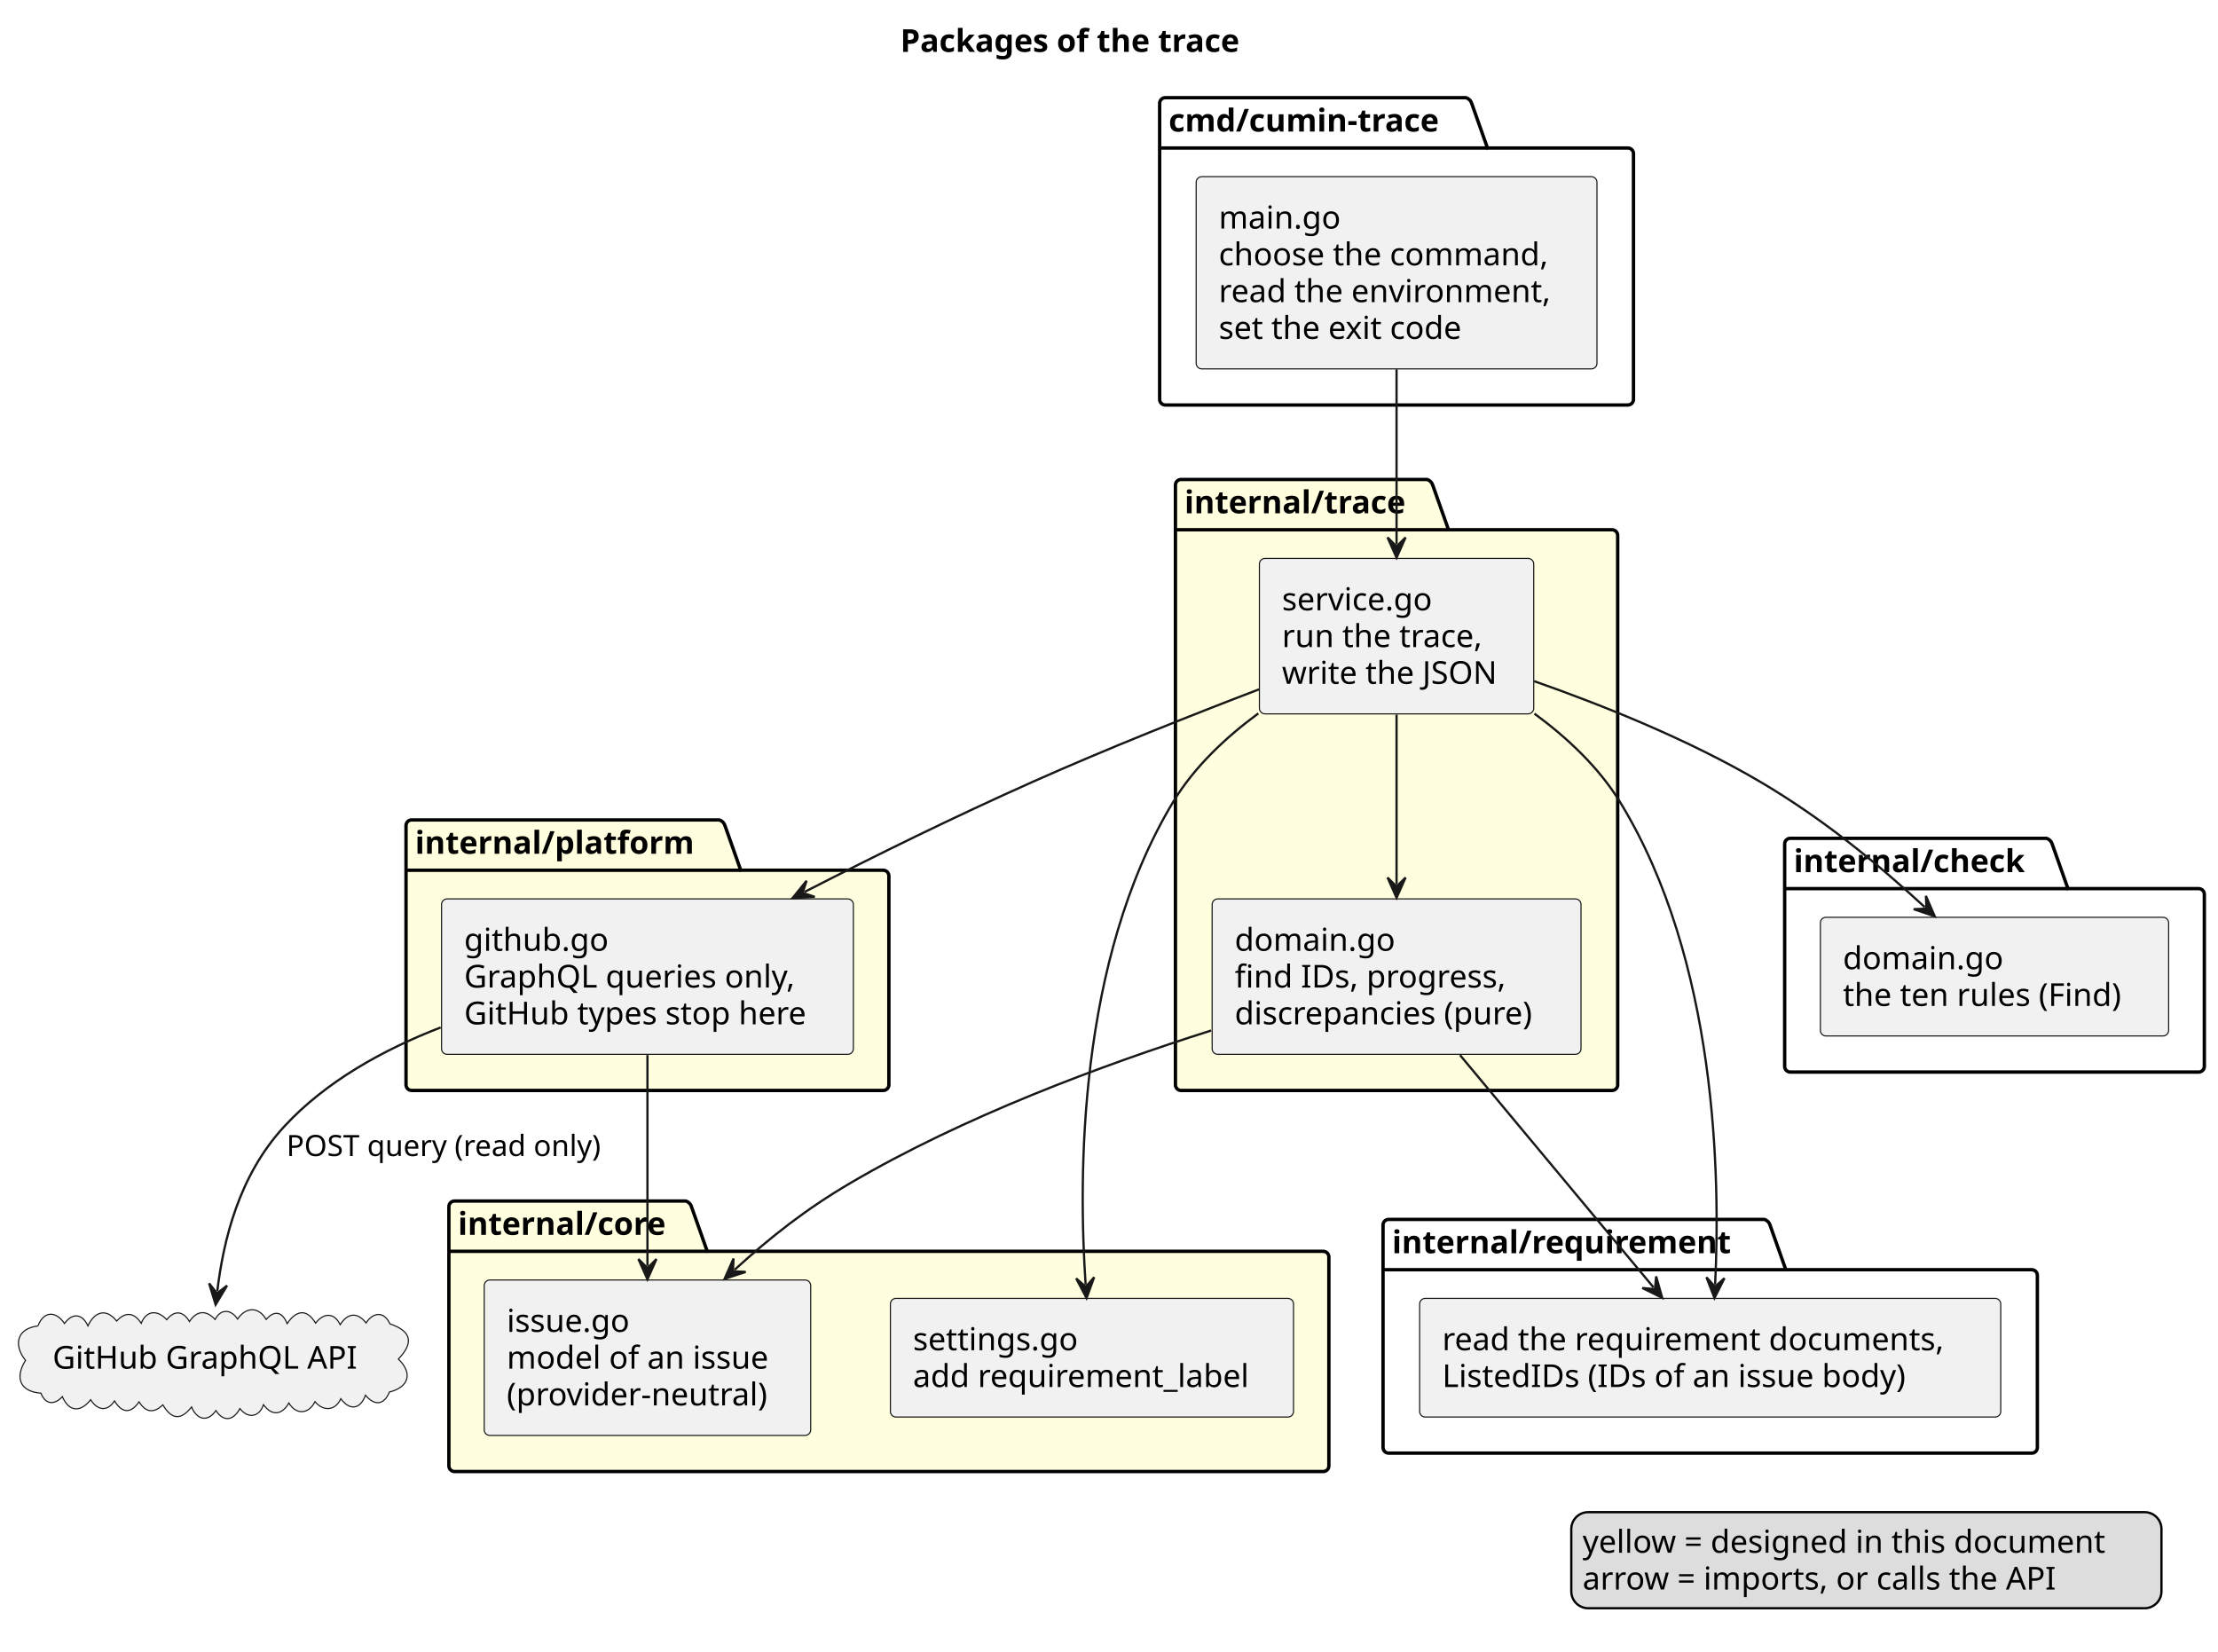
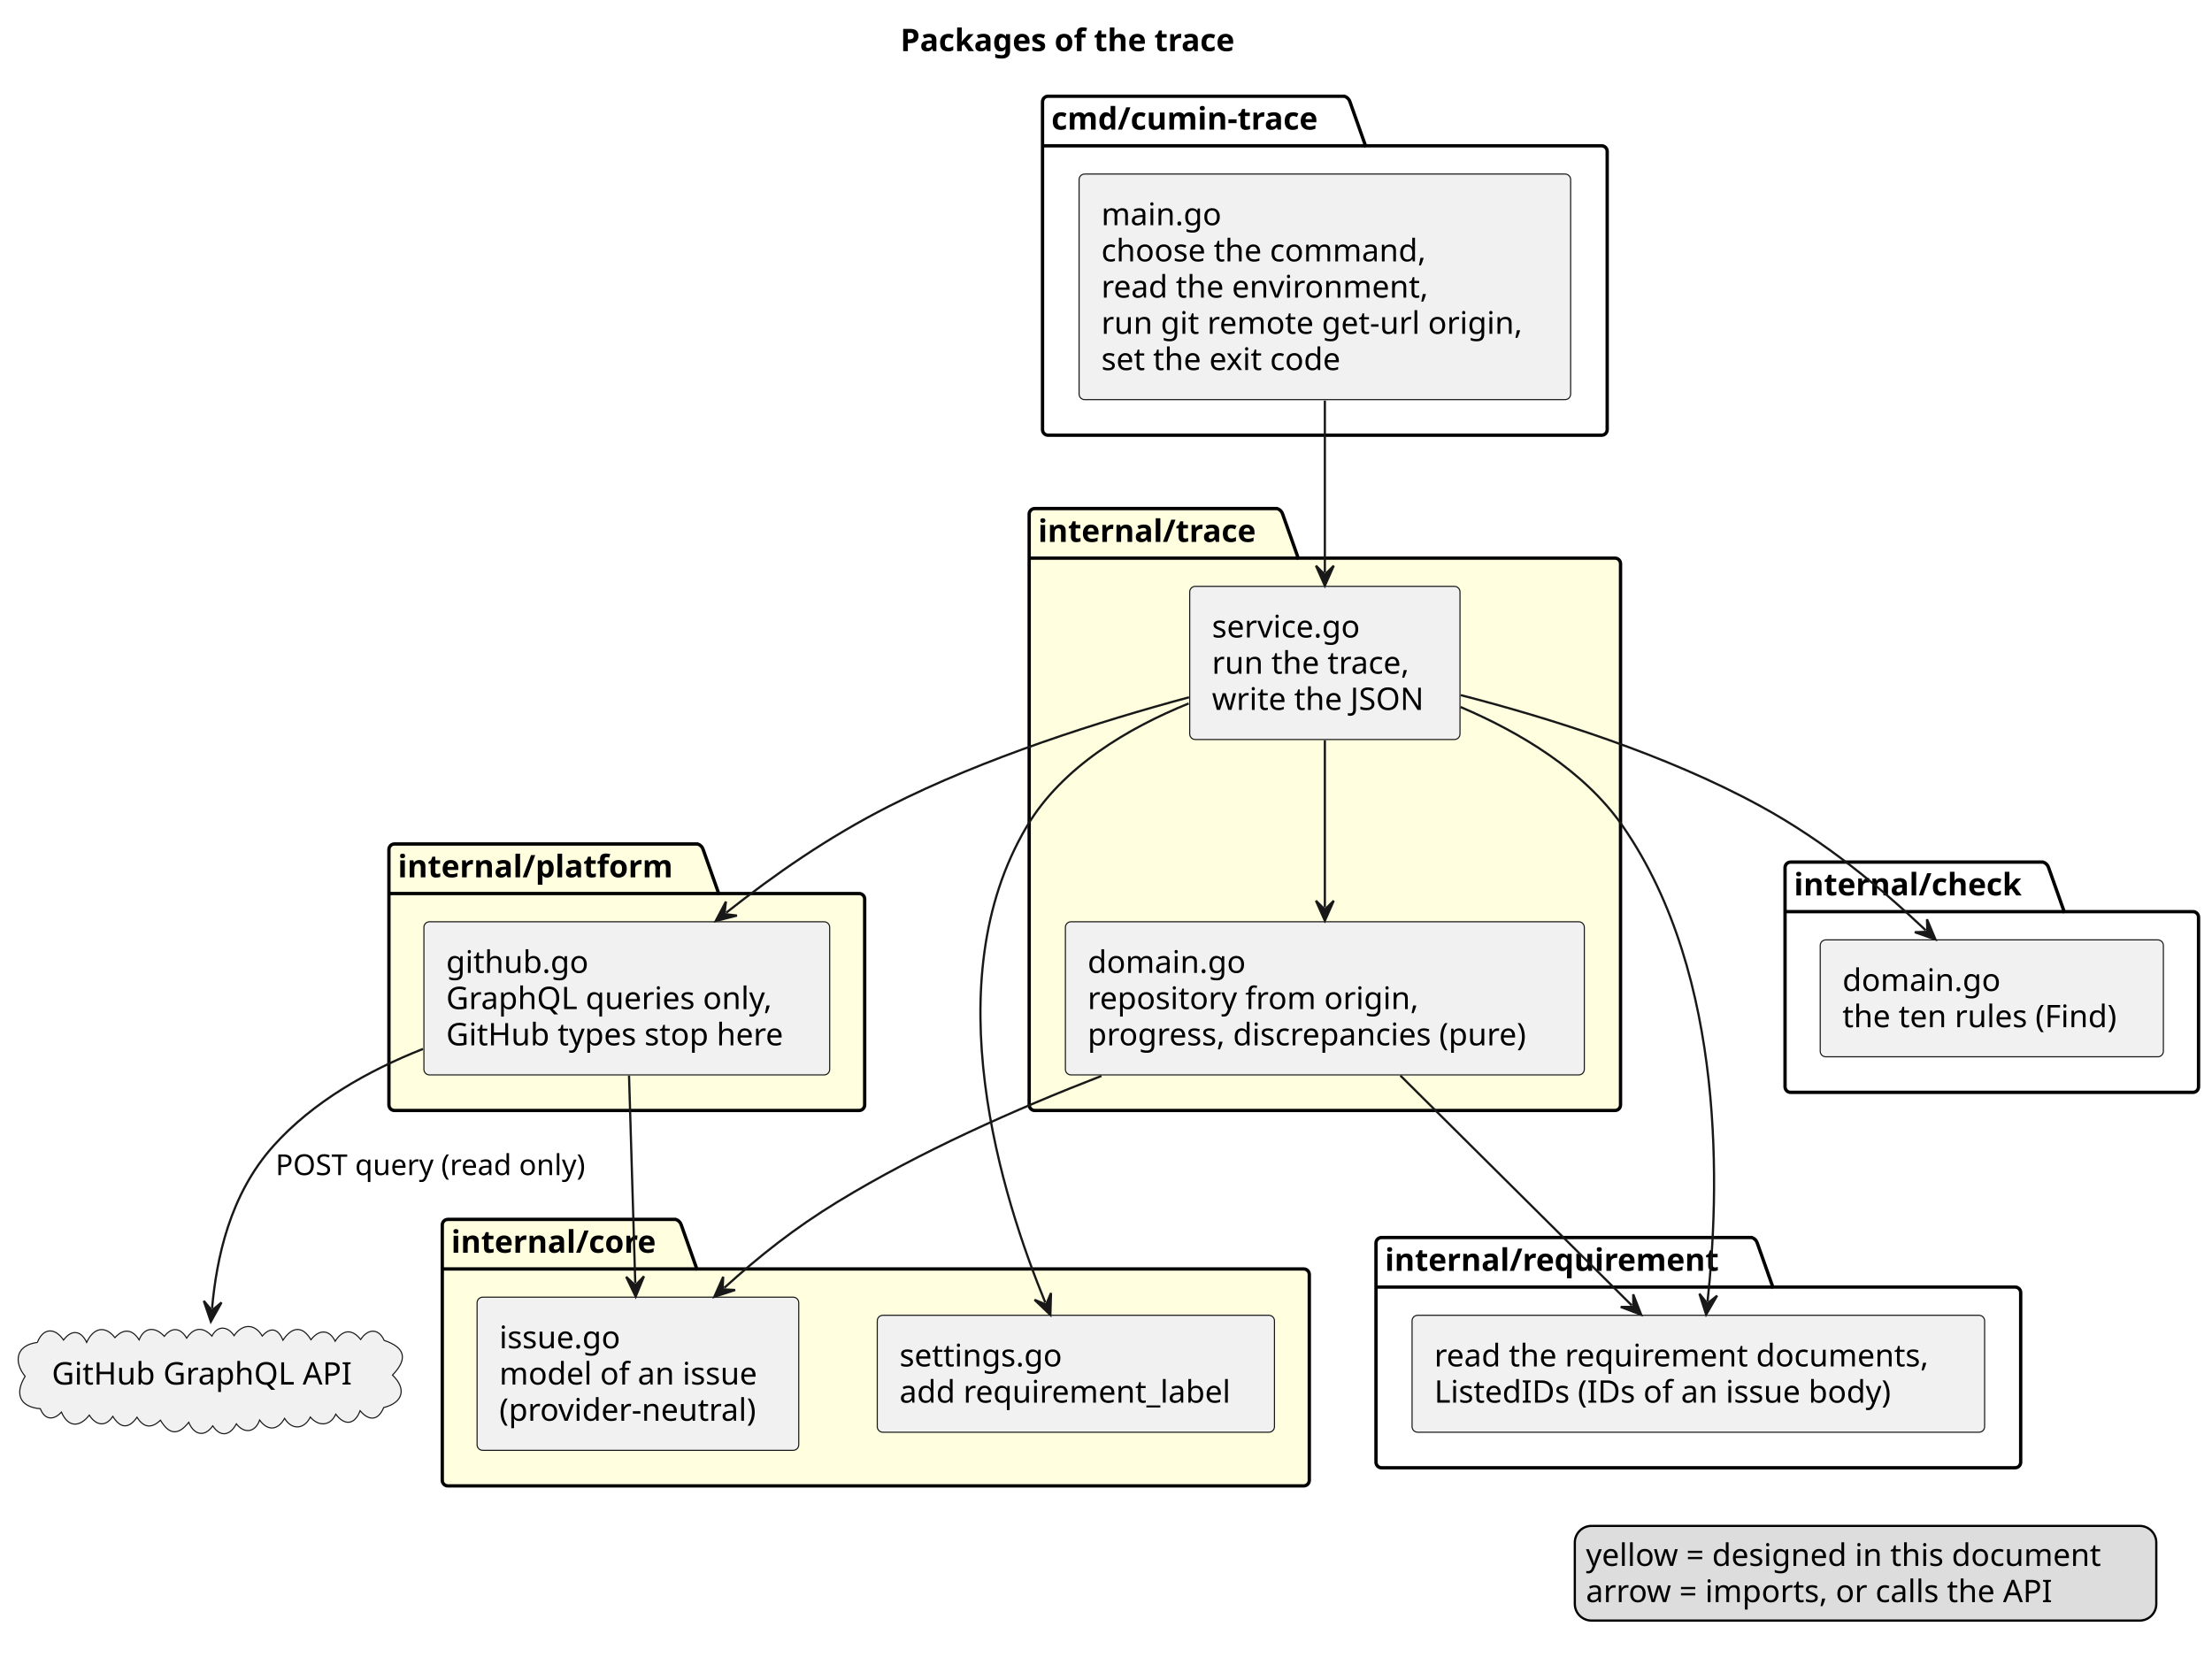
- <svg xmlns="http://www.w3.org/2000/svg" contentStyleType="text/css" data-diagram-type="DESCRIPTION" height="732px" preserveAspectRatio="none" style="width:983px;height:732px;background:#FFFFFF;" version="1.1" viewBox="0 0 983 732" width="983px" zoomAndPan="magnify">
+ <svg xmlns="http://www.w3.org/2000/svg" contentStyleType="text/css" data-diagram-type="DESCRIPTION" height="749px" preserveAspectRatio="none" style="width:995px;height:749px;background:#FFFFFF;" version="1.1" viewBox="0 0 995 749" width="995px" zoomAndPan="magnify">
  <defs />
  <g>
    <g class="title" data-source-line="1">
-       <text fill="#000000" font-family="sans-serif" font-size="14" font-weight="bold" lengthAdjust="spacing" textLength="171.938" x="399.004" y="22.995">Packages of the trace</text>
+       <text fill="#000000" font-family="sans-serif" font-size="14" font-weight="bold" lengthAdjust="spacing" textLength="171.938" x="405.004" y="22.995">Packages of the trace</text>
    </g>
    <g class="cluster" data-entity="cmd.cumin-trace" data-source-line="5" data-uid="ent0002" id="cluster_cmd.cumin-trace">
-       <path d="M516.445,43.297 L649.734,43.297 A3.75,3.75 0 0 1 652.234,45.797 L659.234,65.594 L721.445,65.594 A2.5,2.5 0 0 1 723.945,68.094 L723.945,176.987 A2.5,2.5 0 0 1 721.445,179.487 L516.445,179.487 A2.5,2.5 0 0 1 513.945,176.987 L513.945,45.797 A2.5,2.5 0 0 1 516.445,43.297" fill="none" style="stroke:#000000;stroke-width:1.5;" />
-       <line style="stroke:#000000;stroke-width:1.5;" x1="513.945" x2="659.234" y1="65.594" y2="65.594" />
-       <text fill="#000000" font-family="sans-serif" font-size="14" font-weight="bold" lengthAdjust="spacing" textLength="132.289" x="517.945" y="58.292">cmd/cumin-trace</text>
+       <path d="M471.445,43.297 L604.734,43.297 A3.75,3.75 0 0 1 607.234,45.797 L614.234,65.594 L720.445,65.594 A2.5,2.5 0 0 1 722.945,68.094 L722.945,193.287 A2.5,2.5 0 0 1 720.445,195.787 L471.445,195.787 A2.5,2.5 0 0 1 468.945,193.287 L468.945,45.797 A2.5,2.5 0 0 1 471.445,43.297" fill="none" style="stroke:#000000;stroke-width:1.5;" />
+       <line style="stroke:#000000;stroke-width:1.5;" x1="468.945" x2="614.234" y1="65.594" y2="65.594" />
+       <text fill="#000000" font-family="sans-serif" font-size="14" font-weight="bold" lengthAdjust="spacing" textLength="132.289" x="472.945" y="58.292">cmd/cumin-trace</text>
    </g>
    <g class="cluster" data-entity="internal.trace" data-source-line="9" data-uid="ent0004" id="cluster_internal.trace">
-       <path d="M523.445,212.487 L632.467,212.487 A3.75,3.75 0 0 1 634.967,214.987 L641.967,234.784 L714.445,234.784 A2.5,2.5 0 0 1 716.945,237.284 L716.945,480.767 A2.5,2.5 0 0 1 714.445,483.267 L523.445,483.267 A2.5,2.5 0 0 1 520.945,480.767 L520.945,214.987 A2.5,2.5 0 0 1 523.445,212.487" fill="#FFFFE0" style="stroke:#000000;stroke-width:1.5;" />
-       <line style="stroke:#000000;stroke-width:1.5;" x1="520.945" x2="641.967" y1="234.784" y2="234.784" />
-       <text fill="#000000" font-family="sans-serif" font-size="14" font-weight="bold" lengthAdjust="spacing" textLength="108.022" x="524.945" y="227.482">internal/trace</text>
+       <path d="M465.445,228.787 L574.467,228.787 A3.75,3.75 0 0 1 576.967,231.287 L583.967,251.084 L726.445,251.084 A2.5,2.5 0 0 1 728.945,253.584 L728.945,497.067 A2.5,2.5 0 0 1 726.445,499.567 L465.445,499.567 A2.5,2.5 0 0 1 462.945,497.067 L462.945,231.287 A2.5,2.5 0 0 1 465.445,228.787" fill="#FFFFE0" style="stroke:#000000;stroke-width:1.5;" />
+       <line style="stroke:#000000;stroke-width:1.5;" x1="462.945" x2="583.967" y1="251.084" y2="251.084" />
+       <text fill="#000000" font-family="sans-serif" font-size="14" font-weight="bold" lengthAdjust="spacing" textLength="108.022" x="466.945" y="243.782">internal/trace</text>
    </g>
    <g class="cluster" data-entity="internal.platform" data-source-line="14" data-uid="ent0007" id="cluster_internal.platform">
-       <path d="M182.445,363.377 L318.79,363.377 A3.75,3.75 0 0 1 321.29,365.877 L328.29,385.674 L391.445,385.674 A2.5,2.5 0 0 1 393.945,388.174 L393.945,480.767 A2.5,2.5 0 0 1 391.445,483.267 L182.445,483.267 A2.5,2.5 0 0 1 179.945,480.767 L179.945,365.877 A2.5,2.5 0 0 1 182.445,363.377" fill="#FFFFE0" style="stroke:#000000;stroke-width:1.5;" />
-       <line style="stroke:#000000;stroke-width:1.5;" x1="179.945" x2="328.29" y1="385.674" y2="385.674" />
-       <text fill="#000000" font-family="sans-serif" font-size="14" font-weight="bold" lengthAdjust="spacing" textLength="135.345" x="183.945" y="378.372">internal/platform</text>
+       <path d="M177.445,379.677 L313.79,379.677 A3.75,3.75 0 0 1 316.29,382.177 L323.29,401.974 L386.445,401.974 A2.5,2.5 0 0 1 388.945,404.474 L388.945,497.067 A2.5,2.5 0 0 1 386.445,499.567 L177.445,499.567 A2.5,2.5 0 0 1 174.945,497.067 L174.945,382.177 A2.5,2.5 0 0 1 177.445,379.677" fill="#FFFFE0" style="stroke:#000000;stroke-width:1.5;" />
+       <line style="stroke:#000000;stroke-width:1.5;" x1="174.945" x2="323.29" y1="401.974" y2="401.974" />
+       <text fill="#000000" font-family="sans-serif" font-size="14" font-weight="bold" lengthAdjust="spacing" textLength="135.345" x="178.945" y="394.672">internal/platform</text>
    </g>
    <g class="cluster" data-entity="internal.core" data-source-line="18" data-uid="ent0009" id="cluster_internal.core">
-       <path d="M201.445,532.267 L303.945,532.267 A3.75,3.75 0 0 1 306.445,534.767 L313.445,554.564 L586.445,554.564 A2.5,2.5 0 0 1 588.945,557.064 L588.945,649.657 A2.5,2.5 0 0 1 586.445,652.157 L201.445,652.157 A2.5,2.5 0 0 1 198.945,649.657 L198.945,534.767 A2.5,2.5 0 0 1 201.445,532.267" fill="#FFFFE0" style="stroke:#000000;stroke-width:1.5;" />
-       <line style="stroke:#000000;stroke-width:1.5;" x1="198.945" x2="313.445" y1="554.564" y2="554.564" />
-       <text fill="#000000" font-family="sans-serif" font-size="14" font-weight="bold" lengthAdjust="spacing" textLength="101.5" x="202.945" y="547.262">internal/core</text>
+       <path d="M201.445,548.567 L303.945,548.567 A3.75,3.75 0 0 1 306.445,551.067 L313.445,570.864 L586.445,570.864 A2.5,2.5 0 0 1 588.945,573.364 L588.945,665.957 A2.5,2.5 0 0 1 586.445,668.457 L201.445,668.457 A2.5,2.5 0 0 1 198.945,665.957 L198.945,551.067 A2.5,2.5 0 0 1 201.445,548.567" fill="#FFFFE0" style="stroke:#000000;stroke-width:1.5;" />
+       <line style="stroke:#000000;stroke-width:1.5;" x1="198.945" x2="313.445" y1="570.864" y2="570.864" />
+       <text fill="#000000" font-family="sans-serif" font-size="14" font-weight="bold" lengthAdjust="spacing" textLength="101.5" x="202.945" y="563.562">internal/core</text>
    </g>
    <g class="cluster" data-entity="internal.check" data-source-line="23" data-uid="ent0012" id="cluster_internal.check">
-       <path d="M793.445,371.527 L906.999,371.527 A3.75,3.75 0 0 1 909.499,374.027 L916.499,393.824 L974.445,393.824 A2.5,2.5 0 0 1 976.945,396.324 L976.945,472.617 A2.5,2.5 0 0 1 974.445,475.117 L793.445,475.117 A2.5,2.5 0 0 1 790.945,472.617 L790.945,374.027 A2.5,2.5 0 0 1 793.445,371.527" fill="none" style="stroke:#000000;stroke-width:1.5;" />
-       <line style="stroke:#000000;stroke-width:1.5;" x1="790.945" x2="916.499" y1="393.824" y2="393.824" />
-       <text fill="#000000" font-family="sans-serif" font-size="14" font-weight="bold" lengthAdjust="spacing" textLength="112.554" x="794.945" y="386.522">internal/check</text>
+       <path d="M805.445,387.827 L918.999,387.827 A3.75,3.75 0 0 1 921.499,390.327 L928.499,410.124 L986.445,410.124 A2.5,2.5 0 0 1 988.945,412.624 L988.945,488.917 A2.5,2.5 0 0 1 986.445,491.417 L805.445,491.417 A2.5,2.5 0 0 1 802.945,488.917 L802.945,390.327 A2.5,2.5 0 0 1 805.445,387.827" fill="none" style="stroke:#000000;stroke-width:1.5;" />
+       <line style="stroke:#000000;stroke-width:1.5;" x1="802.945" x2="928.499" y1="410.124" y2="410.124" />
+       <text fill="#000000" font-family="sans-serif" font-size="14" font-weight="bold" lengthAdjust="spacing" textLength="112.554" x="806.945" y="402.822">internal/check</text>
    </g>
    <g class="cluster" data-entity="internal.requirement" data-source-line="27" data-uid="ent0014" id="cluster_internal.requirement">
-       <path d="M615.445,540.417 L781.957,540.417 A3.75,3.75 0 0 1 784.457,542.917 L791.457,562.714 L900.445,562.714 A2.5,2.5 0 0 1 902.945,565.214 L902.945,641.507 A2.5,2.5 0 0 1 900.445,644.007 L615.445,644.007 A2.5,2.5 0 0 1 612.945,641.507 L612.945,542.917 A2.5,2.5 0 0 1 615.445,540.417" fill="none" style="stroke:#000000;stroke-width:1.5;" />
-       <line style="stroke:#000000;stroke-width:1.5;" x1="612.945" x2="791.457" y1="562.714" y2="562.714" />
-       <text fill="#000000" font-family="sans-serif" font-size="14" font-weight="bold" lengthAdjust="spacing" textLength="165.512" x="616.945" y="555.412">internal/requirement</text>
+       <path d="M621.445,556.717 L787.957,556.717 A3.75,3.75 0 0 1 790.457,559.217 L797.457,579.014 L906.445,579.014 A2.5,2.5 0 0 1 908.945,581.514 L908.945,657.807 A2.5,2.5 0 0 1 906.445,660.307 L621.445,660.307 A2.5,2.5 0 0 1 618.945,657.807 L618.945,559.217 A2.5,2.5 0 0 1 621.445,556.717" fill="none" style="stroke:#000000;stroke-width:1.5;" />
+       <line style="stroke:#000000;stroke-width:1.5;" x1="618.945" x2="797.457" y1="579.014" y2="579.014" />
+       <text fill="#000000" font-family="sans-serif" font-size="14" font-weight="bold" lengthAdjust="spacing" textLength="165.512" x="622.945" y="571.712">internal/requirement</text>
    </g>
    <g class="entity" data-entity="main" data-source-line="6" data-uid="ent0003" id="entity_main">
-       <rect fill="#F1F1F1" height="85.188" rx="2.5" ry="2.5" style="stroke:#181818;stroke-width:0.5;" width="177.63" x="530.135" y="78.297" />
-       <text fill="#000000" font-family="sans-serif" font-size="14" lengthAdjust="spacing" textLength="56.882" x="540.135" y="101.292">main.go</text>
-       <text fill="#000000" font-family="sans-serif" font-size="14" lengthAdjust="spacing" textLength="155.811" x="540.135" y="117.589">choose the command,</text>
-       <text fill="#000000" font-family="sans-serif" font-size="14" lengthAdjust="spacing" textLength="157.63" x="540.135" y="133.886">read the environment,</text>
-       <text fill="#000000" font-family="sans-serif" font-size="14" lengthAdjust="spacing" textLength="117.763" x="540.135" y="150.183">set the exit code</text>
+       <rect fill="#F1F1F1" height="101.484" rx="2.5" ry="2.5" style="stroke:#181818;stroke-width:0.5;" width="221.113" x="485.395" y="78.297" />
+       <text fill="#000000" font-family="sans-serif" font-size="14" lengthAdjust="spacing" textLength="56.882" x="495.395" y="101.292">main.go</text>
+       <text fill="#000000" font-family="sans-serif" font-size="14" lengthAdjust="spacing" textLength="155.811" x="495.395" y="117.589">choose the command,</text>
+       <text fill="#000000" font-family="sans-serif" font-size="14" lengthAdjust="spacing" textLength="157.63" x="495.395" y="133.886">read the environment,</text>
+       <text fill="#000000" font-family="sans-serif" font-size="14" lengthAdjust="spacing" textLength="201.113" x="495.395" y="150.183">run git remote get-url origin,</text>
+       <text fill="#000000" font-family="sans-serif" font-size="14" lengthAdjust="spacing" textLength="117.763" x="495.395" y="166.48">set the exit code</text>
    </g>
    <g class="entity" data-entity="service" data-source-line="10" data-uid="ent0005" id="entity_service">
-       <rect fill="#F1F1F1" height="68.891" rx="2.5" ry="2.5" style="stroke:#181818;stroke-width:0.5;" width="121.582" x="558.155" y="247.487" />
-       <text fill="#000000" font-family="sans-serif" font-size="14" lengthAdjust="spacing" textLength="72.051" x="568.155" y="270.482">service.go</text>
-       <text fill="#000000" font-family="sans-serif" font-size="14" lengthAdjust="spacing" textLength="95.963" x="568.155" y="286.779">run the trace,</text>
-       <text fill="#000000" font-family="sans-serif" font-size="14" lengthAdjust="spacing" textLength="101.582" x="568.155" y="303.076">write the JSON</text>
+       <rect fill="#F1F1F1" height="68.891" rx="2.5" ry="2.5" style="stroke:#181818;stroke-width:0.5;" width="121.582" x="535.155" y="263.787" />
+       <text fill="#000000" font-family="sans-serif" font-size="14" lengthAdjust="spacing" textLength="72.051" x="545.155" y="286.782">service.go</text>
+       <text fill="#000000" font-family="sans-serif" font-size="14" lengthAdjust="spacing" textLength="95.963" x="545.155" y="303.079">run the trace,</text>
+       <text fill="#000000" font-family="sans-serif" font-size="14" lengthAdjust="spacing" textLength="101.582" x="545.155" y="319.376">write the JSON</text>
    </g>
    <g class="entity" data-entity="rules" data-source-line="11" data-uid="ent0006" id="entity_rules">
-       <rect fill="#F1F1F1" height="68.891" rx="2.5" ry="2.5" style="stroke:#181818;stroke-width:0.5;" width="163.473" x="537.215" y="398.377" />
-       <text fill="#000000" font-family="sans-serif" font-size="14" lengthAdjust="spacing" textLength="74.334" x="547.215" y="421.372">domain.go</text>
-       <text fill="#000000" font-family="sans-serif" font-size="14" lengthAdjust="spacing" textLength="127.634" x="547.215" y="437.669">find IDs, progress,</text>
-       <text fill="#000000" font-family="sans-serif" font-size="14" lengthAdjust="spacing" textLength="143.473" x="547.215" y="453.966">discrepancies (pure)</text>
+       <rect fill="#F1F1F1" height="68.891" rx="2.5" ry="2.5" style="stroke:#181818;stroke-width:0.5;" width="233.425" x="479.235" y="414.677" />
+       <text fill="#000000" font-family="sans-serif" font-size="14" lengthAdjust="spacing" textLength="74.334" x="489.235" y="437.672">domain.go</text>
+       <text fill="#000000" font-family="sans-serif" font-size="14" lengthAdjust="spacing" textLength="157.199" x="489.235" y="453.969">repository from origin,</text>
+       <text fill="#000000" font-family="sans-serif" font-size="14" lengthAdjust="spacing" textLength="213.425" x="489.235" y="470.266">progress, discrepancies (pure)</text>
    </g>
    <g class="entity" data-entity="github" data-source-line="15" data-uid="ent0008" id="entity_github">
-       <rect fill="#F1F1F1" height="68.891" rx="2.5" ry="2.5" style="stroke:#181818;stroke-width:0.5;" width="182.524" x="195.685" y="398.377" />
-       <text fill="#000000" font-family="sans-serif" font-size="14" lengthAdjust="spacing" textLength="66.801" x="205.685" y="421.372">github.go</text>
-       <text fill="#000000" font-family="sans-serif" font-size="14" lengthAdjust="spacing" textLength="156.652" x="205.685" y="437.669">GraphQL queries only,</text>
-       <text fill="#000000" font-family="sans-serif" font-size="14" lengthAdjust="spacing" textLength="162.524" x="205.685" y="453.966">GitHub types stop here</text>
+       <rect fill="#F1F1F1" height="68.891" rx="2.5" ry="2.5" style="stroke:#181818;stroke-width:0.5;" width="182.524" x="190.685" y="414.677" />
+       <text fill="#000000" font-family="sans-serif" font-size="14" lengthAdjust="spacing" textLength="66.801" x="200.685" y="437.672">github.go</text>
+       <text fill="#000000" font-family="sans-serif" font-size="14" lengthAdjust="spacing" textLength="156.652" x="200.685" y="453.969">GraphQL queries only,</text>
+       <text fill="#000000" font-family="sans-serif" font-size="14" lengthAdjust="spacing" textLength="162.524" x="200.685" y="470.266">GitHub types stop here</text>
    </g>
    <g class="entity" data-entity="issue" data-source-line="19" data-uid="ent0010" id="entity_issue">
-       <rect fill="#F1F1F1" height="68.891" rx="2.5" ry="2.5" style="stroke:#181818;stroke-width:0.5;" width="144.688" x="214.605" y="567.267" />
-       <text fill="#000000" font-family="sans-serif" font-size="14" lengthAdjust="spacing" textLength="57.866" x="224.605" y="590.262">issue.go</text>
-       <text fill="#000000" font-family="sans-serif" font-size="14" lengthAdjust="spacing" textLength="123.853" x="224.605" y="606.559">model of an issue</text>
-       <text fill="#000000" font-family="sans-serif" font-size="14" lengthAdjust="spacing" textLength="124.688" x="224.605" y="622.856">(provider-neutral)</text>
+       <rect fill="#F1F1F1" height="68.891" rx="2.5" ry="2.5" style="stroke:#181818;stroke-width:0.5;" width="144.688" x="214.605" y="583.567" />
+       <text fill="#000000" font-family="sans-serif" font-size="14" lengthAdjust="spacing" textLength="57.866" x="224.605" y="606.562">issue.go</text>
+       <text fill="#000000" font-family="sans-serif" font-size="14" lengthAdjust="spacing" textLength="123.853" x="224.605" y="622.859">model of an issue</text>
+       <text fill="#000000" font-family="sans-serif" font-size="14" lengthAdjust="spacing" textLength="124.688" x="224.605" y="639.156">(provider-neutral)</text>
    </g>
    <g class="entity" data-entity="settings" data-source-line="20" data-uid="ent0011" id="entity_settings">
-       <rect fill="#F1F1F1" height="52.594" rx="2.5" ry="2.5" style="stroke:#181818;stroke-width:0.5;" width="178.662" x="394.615" y="575.417" />
-       <text fill="#000000" font-family="sans-serif" font-size="14" lengthAdjust="spacing" textLength="77.731" x="404.615" y="598.412">settings.go</text>
-       <text fill="#000000" font-family="sans-serif" font-size="14" lengthAdjust="spacing" textLength="158.662" x="404.615" y="614.709">add requirement_label</text>
+       <rect fill="#F1F1F1" height="52.594" rx="2.5" ry="2.5" style="stroke:#181818;stroke-width:0.5;" width="178.662" x="394.615" y="591.717" />
+       <text fill="#000000" font-family="sans-serif" font-size="14" lengthAdjust="spacing" textLength="77.731" x="404.615" y="614.712">settings.go</text>
+       <text fill="#000000" font-family="sans-serif" font-size="14" lengthAdjust="spacing" textLength="158.662" x="404.615" y="631.009">add requirement_label</text>
    </g>
    <g class="entity" data-entity="check" data-source-line="24" data-uid="ent0013" id="entity_check">
-       <rect fill="#F1F1F1" height="52.594" rx="2.5" ry="2.5" style="stroke:#181818;stroke-width:0.5;" width="154.353" x="806.775" y="406.527" />
-       <text fill="#000000" font-family="sans-serif" font-size="14" lengthAdjust="spacing" textLength="74.334" x="816.775" y="429.522">domain.go</text>
-       <text fill="#000000" font-family="sans-serif" font-size="14" lengthAdjust="spacing" textLength="134.353" x="816.775" y="445.819">the ten rules (Find)</text>
+       <rect fill="#F1F1F1" height="52.594" rx="2.5" ry="2.5" style="stroke:#181818;stroke-width:0.5;" width="154.353" x="818.775" y="422.827" />
+       <text fill="#000000" font-family="sans-serif" font-size="14" lengthAdjust="spacing" textLength="74.334" x="828.775" y="445.822">domain.go</text>
+       <text fill="#000000" font-family="sans-serif" font-size="14" lengthAdjust="spacing" textLength="134.353" x="828.775" y="462.119">the ten rules (Find)</text>
    </g>
    <g class="entity" data-entity="requirement" data-source-line="28" data-uid="ent0015" id="entity_requirement">
-       <rect fill="#F1F1F1" height="52.594" rx="2.5" ry="2.5" style="stroke:#181818;stroke-width:0.5;" width="257.542" x="629.175" y="575.417" />
-       <text fill="#000000" font-family="sans-serif" font-size="14" lengthAdjust="spacing" textLength="237.542" x="639.175" y="598.412">read the requirement documents,</text>
-       <text fill="#000000" font-family="sans-serif" font-size="14" lengthAdjust="spacing" textLength="221.088" x="639.175" y="614.709">ListedIDs (IDs of an issue body)</text>
+       <rect fill="#F1F1F1" height="52.594" rx="2.5" ry="2.5" style="stroke:#181818;stroke-width:0.5;" width="257.542" x="635.175" y="591.717" />
+       <text fill="#000000" font-family="sans-serif" font-size="14" lengthAdjust="spacing" textLength="237.542" x="645.175" y="614.712">read the requirement documents,</text>
+       <text fill="#000000" font-family="sans-serif" font-size="14" lengthAdjust="spacing" textLength="221.088" x="645.175" y="631.009">ListedIDs (IDs of an issue body)</text>
    </g>
    <g class="entity" data-entity="api" data-source-line="31" data-uid="ent0016" id="entity_api">
-       <path d="M16.803,587.626 C19.432,580.856 24.829,580.947 28.583,586.555 C32.121,581.663 36.477,582.155 38.979,587.597 C41.767,581.527 46.885,579.397 51.704,585.468 C55.531,581.199 59.585,581.645 62.576,586.467 C64.99,580.408 70.037,580.605 73.902,584.877 C77.348,580.451 81.262,581.023 83.962,585.702 C87.155,580.771 91.379,580.448 95.331,584.77 C97.922,579.713 102.535,580.358 105.297,584.587 C108.876,579.23 114.535,578.891 117.97,584.749 C121.874,580.262 125.272,581.629 127.267,586.621 C131.095,580.854 135.832,579.604 139.873,586.407 C143.269,581.915 147.988,581.402 150.765,587.071 C154.032,581.923 158.297,581.284 162.242,586.305 C165.273,581.57 170.169,580.915 172.809,586.698 C182.424,589.981 183.489,595.063 176.556,602.317 C183.048,608.566 181.232,614.766 172.601,616.919 C170.106,622.926 165.911,623.027 161.981,618.344 C159.649,624.682 155.024,625.263 151.036,619.892 C148.589,625.397 143.168,625.504 139.602,621.196 C136.854,626.74 131.326,627.236 128.009,621.796 C124.983,627.177 120.506,627.654 116.778,622.548 C114.87,628.133 109.892,628.868 106.325,624.249 C103.603,629.34 99.32,630.607 95.695,625.159 C91.86,630.621 87.114,629.018 84.899,623.558 C80.1,629.644 76.038,629.112 72.174,622.612 C68.107,626.509 64.6,626.005 61.629,621.274 C57.897,626.678 54.069,626.312 50.742,620.868 C47.396,625.985 43.026,624.864 40.17,620.332 C35.795,625.953 30.634,625.926 27.629,618.967 C24.21,622.758 20.14,622.608 18.151,617.452 C8.558,616.656 6.625,610.391 11.304,602.887 C6,596.293 7.176,588.839 16.803,587.626" fill="#F1F1F1" style="stroke:#181818;stroke-width:0.5;" />
-       <text fill="#000000" font-family="sans-serif" font-size="14" lengthAdjust="spacing" textLength="141.326" x="23.285" y="606.562">GitHub GraphQL API</text>
+       <path d="M16.803,603.926 C19.432,597.157 24.829,597.247 28.583,602.855 C32.121,597.963 36.477,598.455 38.979,603.897 C41.767,597.827 46.885,595.697 51.704,601.768 C55.531,597.499 59.585,597.945 62.576,602.767 C64.99,596.708 70.037,596.905 73.902,601.177 C77.348,596.751 81.262,597.322 83.962,602.002 C87.155,597.071 91.379,596.748 95.331,601.07 C97.922,596.013 102.535,596.658 105.297,600.887 C108.876,595.53 114.535,595.191 117.97,601.049 C121.874,596.562 125.272,597.929 127.267,602.921 C131.095,597.154 135.832,595.904 139.873,602.707 C143.269,598.215 147.988,597.702 150.765,603.371 C154.032,598.223 158.297,597.584 162.242,602.605 C165.273,597.87 170.169,597.216 172.809,602.998 C182.424,606.282 183.489,611.363 176.556,618.617 C183.048,624.866 181.232,631.066 172.601,633.219 C170.106,639.226 165.911,639.327 161.981,634.644 C159.649,640.982 155.024,641.562 151.036,636.192 C148.589,641.697 143.168,641.804 139.602,637.496 C136.854,643.04 131.326,643.537 128.009,638.096 C124.983,643.477 120.506,643.954 116.778,638.848 C114.87,644.433 109.892,645.168 106.325,640.549 C103.603,645.64 99.32,646.907 95.695,641.46 C91.86,646.921 87.114,645.318 84.899,639.858 C80.1,645.943 76.038,645.413 72.174,638.913 C68.107,642.809 64.6,642.304 61.629,637.573 C57.897,642.978 54.069,642.612 50.742,637.168 C47.396,642.285 43.026,641.164 40.17,636.632 C35.795,642.253 30.634,642.226 27.629,635.267 C24.21,639.058 20.14,638.908 18.151,633.752 C8.558,632.956 6.625,626.691 11.304,619.187 C6,612.593 7.176,605.139 16.803,603.926" fill="#F1F1F1" style="stroke:#181818;stroke-width:0.5;" />
+       <text fill="#000000" font-family="sans-serif" font-size="14" lengthAdjust="spacing" textLength="141.326" x="23.285" y="622.862">GitHub GraphQL API</text>
    </g>
    <g class="link" data-entity-1="main" data-entity-2="service" data-source-line="33" data-uid="lnk17" id="link_main_service">
-       <path d="M618.945,163.677 C618.945,189.727 618.945,216.797 618.945,241.177" fill="none" id="main-to-service" style="stroke:#181818;stroke-width:1;" />
-       <polygon fill="#181818" points="618.945,247.177,622.945,238.177,618.945,242.177,614.945,238.177,618.945,247.177" style="stroke:#181818;stroke-width:1;" />
+       <path d="M595.945,180.207 C595.945,207.137 595.945,233.607 595.945,257.507" fill="none" id="main-to-service" style="stroke:#181818;stroke-width:1;" />
+       <polygon fill="#181818" points="595.945,263.507,599.945,254.507,595.945,258.507,591.945,254.507,595.945,263.507" style="stroke:#181818;stroke-width:1;" />
    </g>
    <g class="link" data-entity-1="service" data-entity-2="settings" data-source-line="34" data-uid="lnk18" id="link_service_settings">
-       <path d="M557.695,316.157 C543.185,326.827 529.235,339.957 519.945,355.377 C477.395,425.987 477.961,522.25 481.141,569.301" fill="none" id="service-to-settings" style="stroke:#181818;stroke-width:1;" />
-       <polygon fill="#181818" points="481.545,575.287,484.929,566.038,481.208,570.298,476.947,566.577,481.545,575.287" style="stroke:#181818;stroke-width:1;" />
+       <path d="M534.695,316.467 C507.395,327.537 477.865,344.987 461.945,371.677 C420.015,442.017 450.846,538.856 470.197,585.986" fill="none" id="service-to-settings" style="stroke:#181818;stroke-width:1;" />
+       <polygon fill="#181818" points="472.475,591.537,472.757,581.692,470.576,586.912,465.357,584.731,472.475,591.537" style="stroke:#181818;stroke-width:1;" />
    </g>
    <g class="link" data-entity-1="service" data-entity-2="requirement" data-source-line="35" data-uid="lnk19" id="link_service_requirement">
-       <path d="M680.035,316.257 C694.555,326.927 708.535,340.037 717.945,355.377 C761.165,425.817 762.404,522.164 760.134,569.264" fill="none" id="service-to-requirement" style="stroke:#181818;stroke-width:1;" />
-       <polygon fill="#181818" points="759.845,575.257,764.274,566.46,760.086,570.263,756.283,566.075,759.845,575.257" style="stroke:#181818;stroke-width:1;" />
+       <path d="M656.995,318.067 C683.565,329.377 712.535,346.577 729.945,371.677 C777.005,439.517 773.248,537.631 768.098,585.431" fill="none" id="service-to-requirement" style="stroke:#181818;stroke-width:1;" />
+       <polygon fill="#181818" points="767.455,591.397,772.396,582.877,767.991,586.426,764.442,582.02,767.455,591.397" style="stroke:#181818;stroke-width:1;" />
    </g>
    <g class="link" data-entity-1="service" data-entity-2="check" data-source-line="36" data-uid="lnk20" id="link_service_check">
-       <path d="M679.905,301.877 C710.935,312.767 748.615,327.947 779.945,346.377 C808.555,363.197 833.01,383.584 853.05,402.024" fill="none" id="service-to-check" style="stroke:#181818;stroke-width:1;" />
-       <polygon fill="#181818" points="857.465,406.087,853.551,397.049,853.786,402.701,848.134,402.936,857.465,406.087" style="stroke:#181818;stroke-width:1;" />
+       <path d="M657.085,312.717 C697.005,323.007 749.425,339.427 791.945,362.677 C821.475,378.817 846.322,399.719 866.242,418.519" fill="none" id="service-to-check" style="stroke:#181818;stroke-width:1;" />
+       <polygon fill="#181818" points="870.605,422.637,866.805,413.551,866.969,419.205,861.314,419.369,870.605,422.637" style="stroke:#181818;stroke-width:1;" />
    </g>
    <g class="link" data-entity-1="service" data-entity-2="rules" data-source-line="37" data-uid="lnk21" id="link_service_rules">
-       <path d="M618.945,316.717 C618.945,340.997 618.945,367.607 618.945,391.907" fill="none" id="service-to-rules" style="stroke:#181818;stroke-width:1;" />
-       <polygon fill="#181818" points="618.945,397.907,622.945,388.907,618.945,392.907,614.945,388.907,618.945,397.907" style="stroke:#181818;stroke-width:1;" />
+       <path d="M595.945,333.017 C595.945,357.297 595.945,383.907 595.945,408.207" fill="none" id="service-to-rules" style="stroke:#181818;stroke-width:1;" />
+       <polygon fill="#181818" points="595.945,414.207,599.945,405.207,595.945,409.207,591.945,405.207,595.945,414.207" style="stroke:#181818;stroke-width:1;" />
    </g>
    <g class="link" data-entity-1="service" data-entity-2="github" data-source-line="38" data-uid="lnk22" id="link_service_github">
-       <path d="M558.025,305.487 C527.685,317.087 490.605,331.817 457.945,346.377 C422.185,362.327 388.396,378.992 356.606,395.272" fill="none" id="service-to-github" style="stroke:#181818;stroke-width:1;" />
-       <polygon fill="#181818" points="351.265,398.007,361.099,397.465,355.716,395.728,357.453,390.344,351.265,398.007" style="stroke:#181818;stroke-width:1;" />
+       <path d="M534.835,313.697 C495.155,324.367 442.995,340.817 399.945,362.677 C372.205,376.767 348.6,393.326 326.66,410.596" fill="none" id="service-to-github" style="stroke:#181818;stroke-width:1;" />
+       <polygon fill="#181818" points="321.945,414.307,331.491,411.883,325.874,411.214,326.543,405.597,321.945,414.307" style="stroke:#181818;stroke-width:1;" />
    </g>
    <g class="link" data-entity-1="rules" data-entity-2="issue" data-source-line="39" data-uid="lnk23" id="link_rules_issue">
-       <path d="M536.765,456.707 C488.375,472.057 427.035,494.857 376.945,524.267 C356.975,535.997 341.536,548.232 325.566,562.742" fill="none" id="rules-to-issue" style="stroke:#181818;stroke-width:1;" />
-       <polygon fill="#181818" points="321.125,566.777,330.476,563.685,324.826,563.414,325.097,557.764,321.125,566.777" style="stroke:#181818;stroke-width:1;" />
+       <path d="M495.465,484.027 C457.075,498.897 413.735,518.117 376.945,540.567 C357.175,552.637 341.779,564.927 325.769,579.377" fill="none" id="rules-to-issue" style="stroke:#181818;stroke-width:1;" />
+       <polygon fill="#181818" points="321.315,583.397,330.676,580.336,325.027,580.047,325.316,574.397,321.315,583.397" style="stroke:#181818;stroke-width:1;" />
    </g>
    <g class="link" data-entity-1="rules" data-entity-2="requirement" data-source-line="40" data-uid="lnk24" id="link_rules_requirement">
-       <path d="M647.075,467.597 C673.575,499.407 708.846,541.746 732.836,570.556" fill="none" id="rules-to-requirement" style="stroke:#181818;stroke-width:1;" />
-       <polygon fill="#181818" points="736.675,575.167,733.99,565.691,733.476,571.325,727.842,570.81,736.675,575.167" style="stroke:#181818;stroke-width:1;" />
+       <path d="M629.945,483.897 C661.965,515.707 704.979,558.428 733.979,587.238" fill="none" id="rules-to-requirement" style="stroke:#181818;stroke-width:1;" />
+       <polygon fill="#181818" points="738.235,591.467,734.669,582.286,734.688,587.943,729.031,587.962,738.235,591.467" style="stroke:#181818;stroke-width:1;" />
    </g>
    <g class="link" data-entity-1="github" data-entity-2="issue" data-source-line="41" data-uid="lnk25" id="link_github_issue">
-       <path d="M286.945,467.597 C286.945,496.547 286.945,532.047 286.945,560.987" fill="none" id="github-to-issue" style="stroke:#181818;stroke-width:1;" />
-       <polygon fill="#181818" points="286.945,566.987,290.945,557.987,286.945,561.987,282.945,557.987,286.945,566.987" style="stroke:#181818;stroke-width:1;" />
+       <path d="M282.955,483.897 C283.825,512.847 284.897,548.35 285.757,577.289" fill="none" id="github-to-issue" style="stroke:#181818;stroke-width:1;" />
+       <polygon fill="#181818" points="285.935,583.287,289.666,574.172,285.787,578.289,281.67,574.41,285.935,583.287" style="stroke:#181818;stroke-width:1;" />
    </g>
    <g class="link" data-entity-1="github" data-entity-2="api" data-source-line="42" data-uid="lnk26" id="link_github_api">
-       <path d="M195.295,455.347 C170.005,465.137 144.465,479.197 125.945,499.267 C105.785,521.117 99.053,549.651 96.293,572.241" fill="none" id="github-to-api" style="stroke:#181818;stroke-width:1;" />
-       <polygon fill="#181818" points="95.565,578.197,100.627,569.748,96.172,573.234,92.686,568.778,95.565,578.197" style="stroke:#181818;stroke-width:1;" />
-       <text fill="#000000" font-family="sans-serif" font-size="13" lengthAdjust="spacing" textLength="151.392" x="126.945" y="512.334">POST query (read only)</text>
+       <path d="M190.255,471.887 C165.545,481.657 140.755,495.647 122.945,515.567 C103.295,537.557 97.439,566.032 95.388,588.582" fill="none" id="github-to-api" style="stroke:#181818;stroke-width:1;" />
+       <polygon fill="#181818" points="94.845,594.557,99.644,585.956,95.298,589.577,91.677,585.232,94.845,594.557" style="stroke:#181818;stroke-width:1;" />
+       <text fill="#000000" font-family="sans-serif" font-size="13" lengthAdjust="spacing" textLength="151.392" x="123.945" y="528.634">POST query (read only)</text>
    </g>
    <g class="legend" data-source-line="44">
-       <rect fill="#DDDDDD" height="42.594" rx="7.5" ry="7.5" style="stroke:#000000;stroke-width:1;" width="261.562" x="696.383" y="670.157" />
-       <text fill="#000000" font-family="sans-serif" font-size="14" lengthAdjust="spacing" textLength="251.562" x="701.383" y="688.152">yellow = designed in this document</text>
-       <text fill="#000000" font-family="sans-serif" font-size="14" lengthAdjust="spacing" textLength="227.302" x="701.383" y="704.449">arrow = imports, or calls the API</text>
+       <rect fill="#DDDDDD" height="42.594" rx="7.5" ry="7.5" style="stroke:#000000;stroke-width:1;" width="261.562" x="708.383" y="686.457" />
+       <text fill="#000000" font-family="sans-serif" font-size="14" lengthAdjust="spacing" textLength="251.562" x="713.383" y="704.452">yellow = designed in this document</text>
+       <text fill="#000000" font-family="sans-serif" font-size="14" lengthAdjust="spacing" textLength="227.302" x="713.383" y="720.749">arrow = imports, or calls the API</text>
    </g>
  </g>
</svg>
